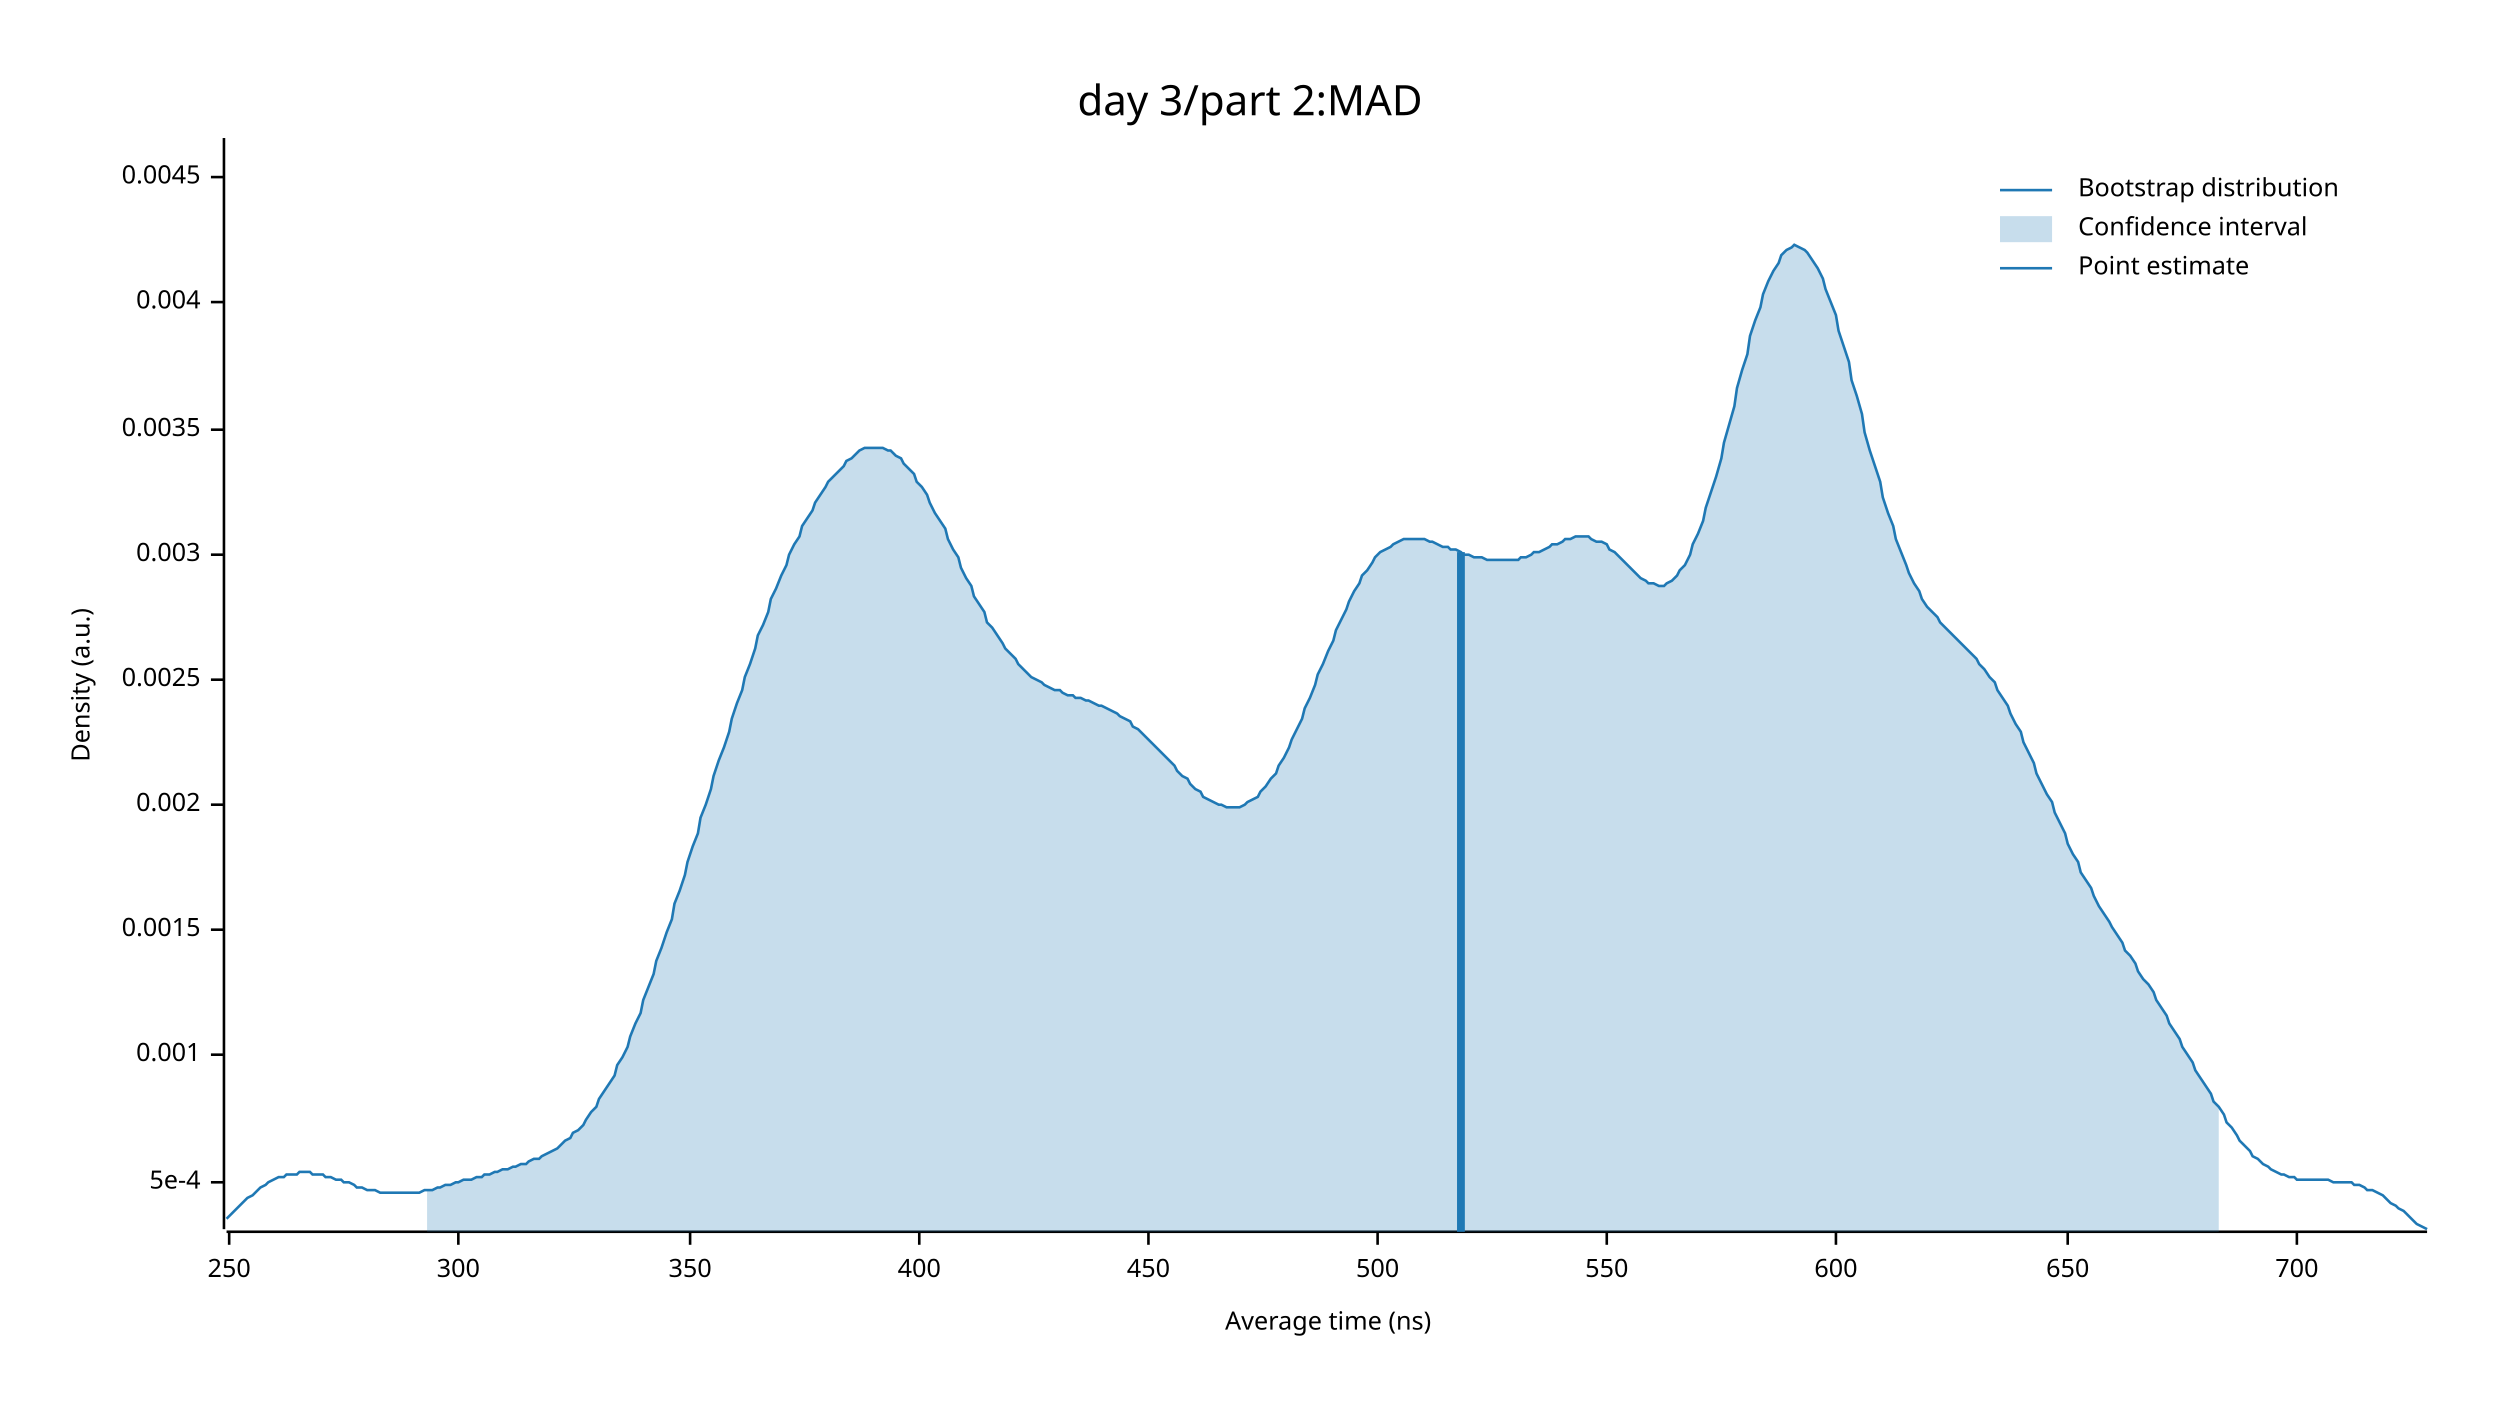
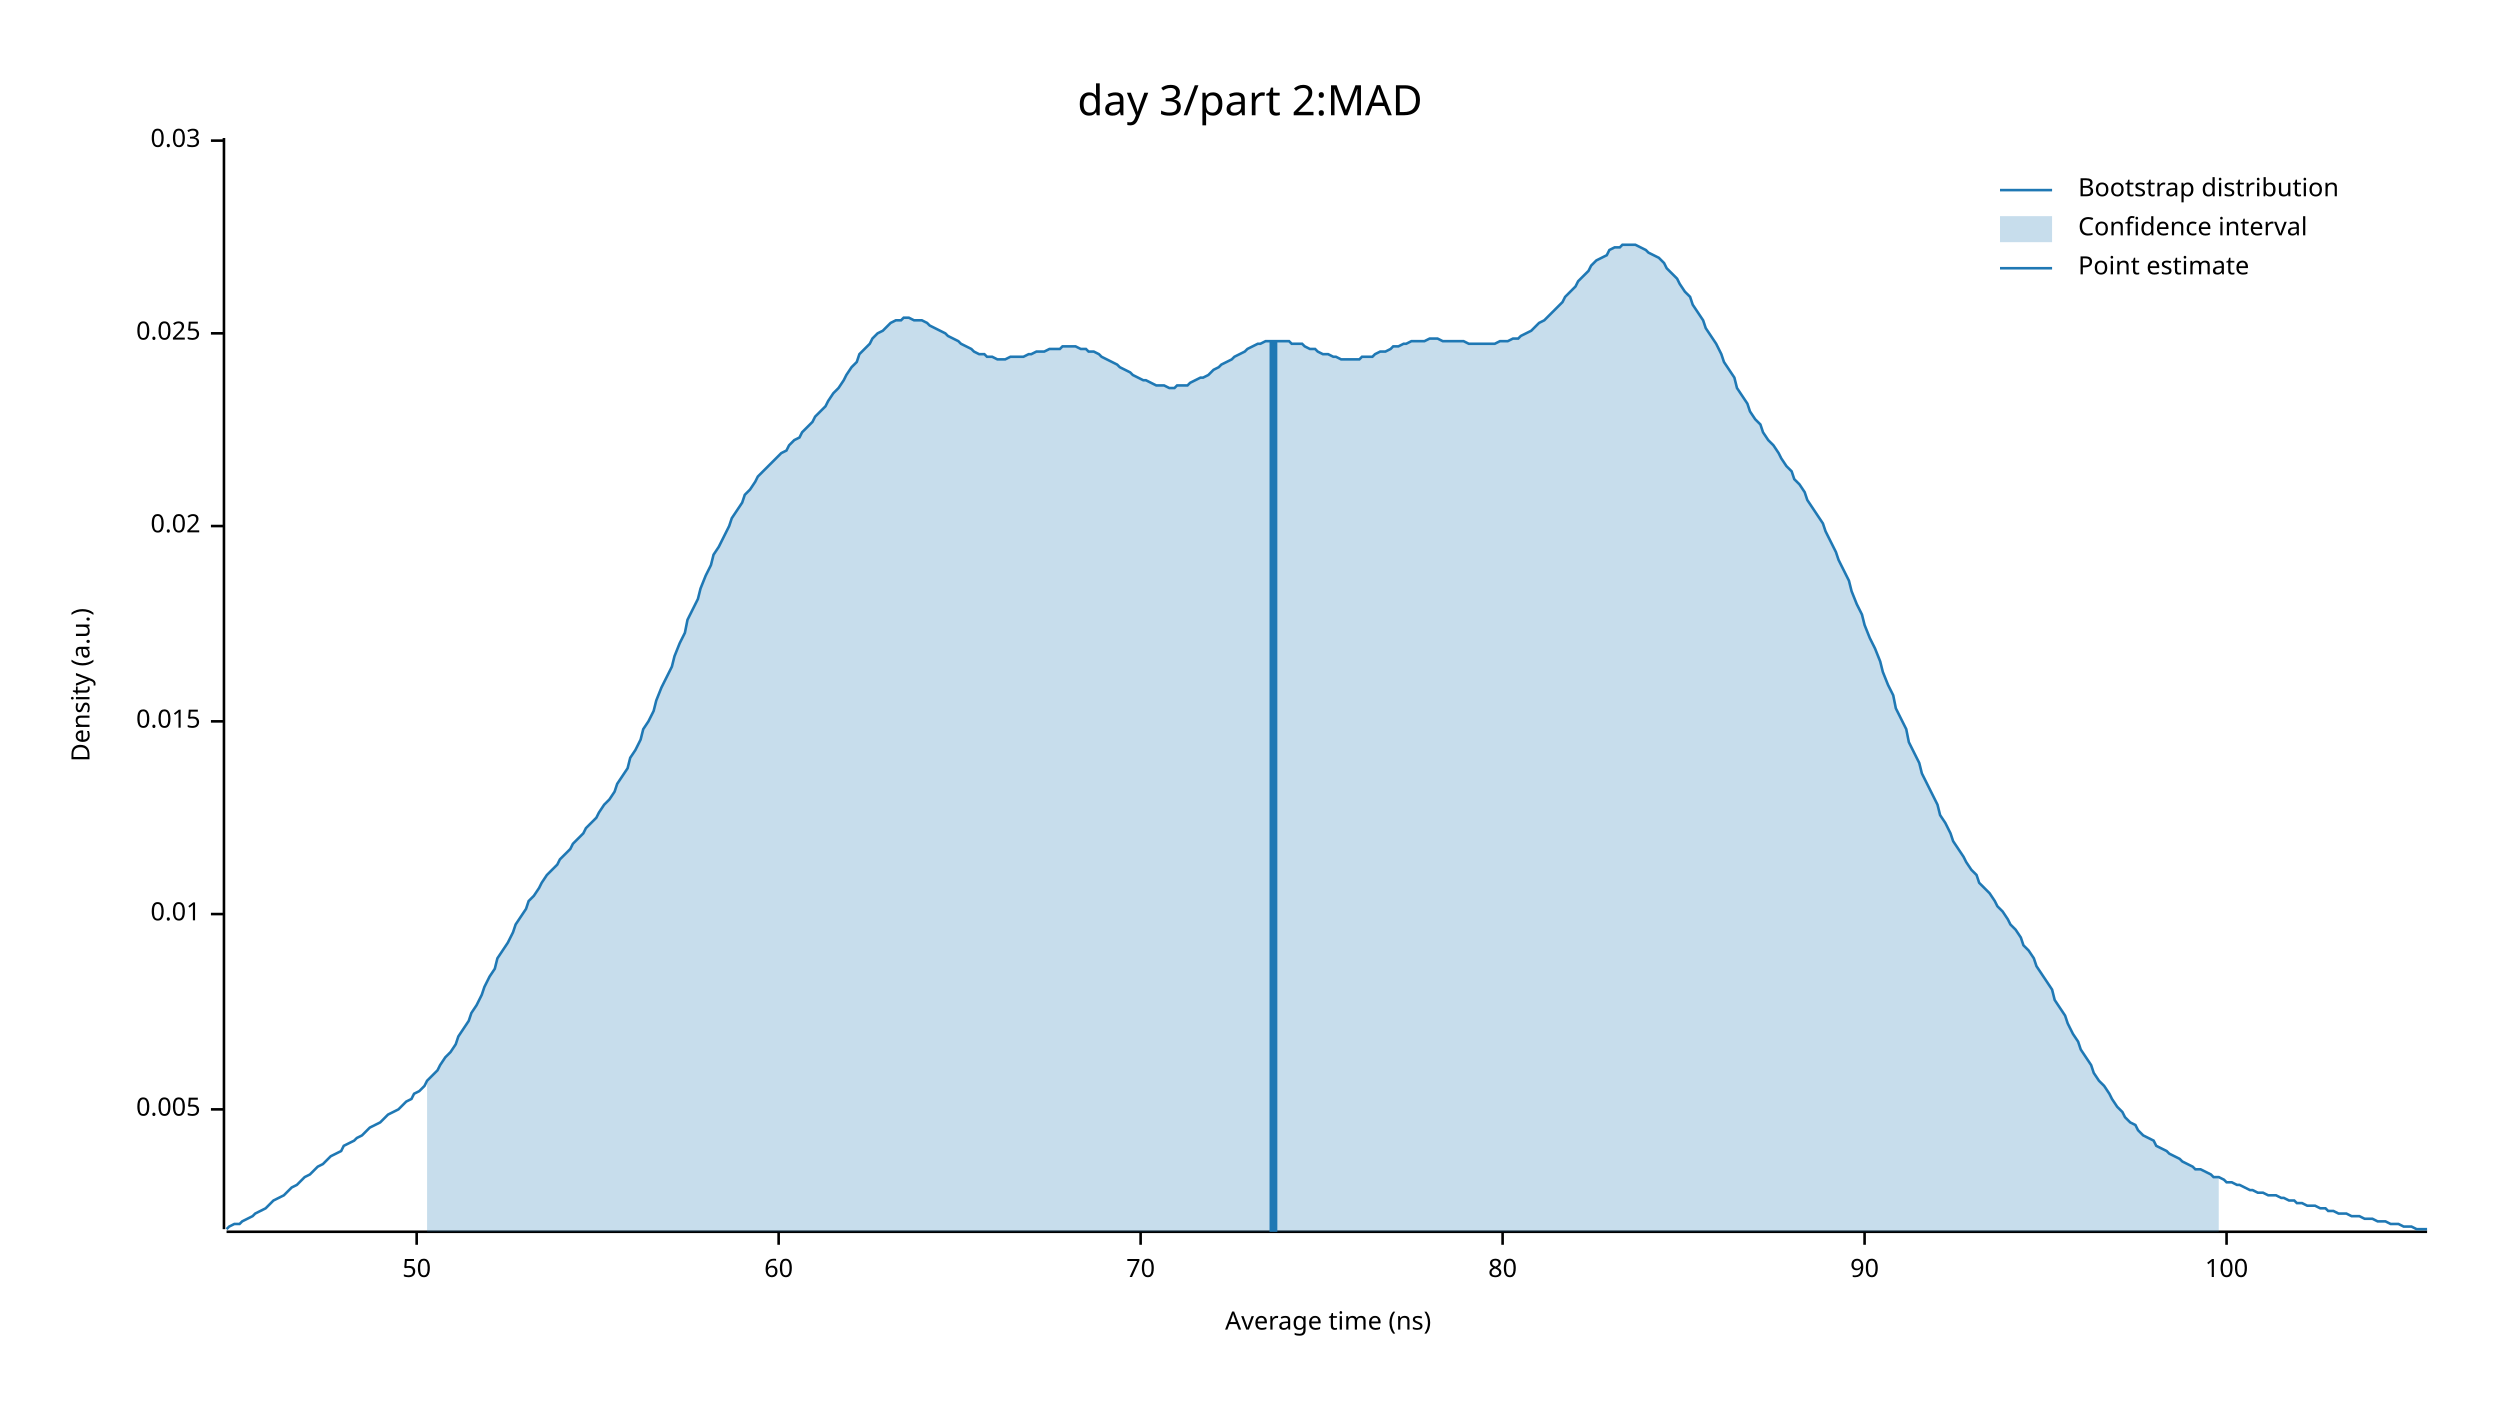
<svg xmlns="http://www.w3.org/2000/svg" width="960" height="540" viewBox="0 0 960 540">
  <text x="480" y="32" dy="0.76em" text-anchor="middle" font-family="sans-serif" font-size="16.129" opacity="1" fill="#000000">
day 3/part 2:MAD
</text>
  <text x="27" y="263" dy="0.76em" text-anchor="middle" font-family="sans-serif" font-size="9.677" opacity="1" fill="#000000" transform="rotate(270, 27, 263)">
Density (a.u.)
</text>
  <text x="510" y="513" dy="-0.5ex" text-anchor="middle" font-family="sans-serif" font-size="9.677" opacity="1" fill="#000000">
Average time (ns)
</text>
  <polyline fill="none" opacity="1" stroke="#000000" stroke-width="1" points="86,53 86,472 " />
-   <text x="77" y="454" dy="0.5ex" text-anchor="end" font-family="sans-serif" font-size="9.677" opacity="1" fill="#000000">
- 5e-4
+   <text x="77" y="426" dy="0.5ex" text-anchor="end" font-family="sans-serif" font-size="9.677" opacity="1" fill="#000000">
+ 0.005
</text>
-   <polyline fill="none" opacity="1" stroke="#000000" stroke-width="1" points="81,454 86,454 " />
-   <text x="77" y="405" dy="0.5ex" text-anchor="end" font-family="sans-serif" font-size="9.677" opacity="1" fill="#000000">
- 0.001
+   <polyline fill="none" opacity="1" stroke="#000000" stroke-width="1" points="81,426 86,426 " />
+   <text x="77" y="351" dy="0.5ex" text-anchor="end" font-family="sans-serif" font-size="9.677" opacity="1" fill="#000000">
+ 0.01
</text>
-   <polyline fill="none" opacity="1" stroke="#000000" stroke-width="1" points="81,405 86,405 " />
-   <text x="77" y="357" dy="0.5ex" text-anchor="end" font-family="sans-serif" font-size="9.677" opacity="1" fill="#000000">
- 0.0015
+   <polyline fill="none" opacity="1" stroke="#000000" stroke-width="1" points="81,351 86,351 " />
+   <text x="77" y="277" dy="0.5ex" text-anchor="end" font-family="sans-serif" font-size="9.677" opacity="1" fill="#000000">
+ 0.015
</text>
-   <polyline fill="none" opacity="1" stroke="#000000" stroke-width="1" points="81,357 86,357 " />
-   <text x="77" y="309" dy="0.5ex" text-anchor="end" font-family="sans-serif" font-size="9.677" opacity="1" fill="#000000">
- 0.002
+   <polyline fill="none" opacity="1" stroke="#000000" stroke-width="1" points="81,277 86,277 " />
+   <text x="77" y="202" dy="0.5ex" text-anchor="end" font-family="sans-serif" font-size="9.677" opacity="1" fill="#000000">
+ 0.02
</text>
-   <polyline fill="none" opacity="1" stroke="#000000" stroke-width="1" points="81,309 86,309 " />
-   <text x="77" y="261" dy="0.5ex" text-anchor="end" font-family="sans-serif" font-size="9.677" opacity="1" fill="#000000">
- 0.0025
+   <polyline fill="none" opacity="1" stroke="#000000" stroke-width="1" points="81,202 86,202 " />
+   <text x="77" y="128" dy="0.5ex" text-anchor="end" font-family="sans-serif" font-size="9.677" opacity="1" fill="#000000">
+ 0.025
</text>
-   <polyline fill="none" opacity="1" stroke="#000000" stroke-width="1" points="81,261 86,261 " />
-   <text x="77" y="213" dy="0.5ex" text-anchor="end" font-family="sans-serif" font-size="9.677" opacity="1" fill="#000000">
- 0.003
+   <polyline fill="none" opacity="1" stroke="#000000" stroke-width="1" points="81,128 86,128 " />
+   <text x="77" y="54" dy="0.5ex" text-anchor="end" font-family="sans-serif" font-size="9.677" opacity="1" fill="#000000">
+ 0.03
</text>
-   <polyline fill="none" opacity="1" stroke="#000000" stroke-width="1" points="81,213 86,213 " />
-   <text x="77" y="165" dy="0.5ex" text-anchor="end" font-family="sans-serif" font-size="9.677" opacity="1" fill="#000000">
- 0.0035
+   <polyline fill="none" opacity="1" stroke="#000000" stroke-width="1" points="81,54 86,54 " />
+   <polyline fill="none" opacity="1" stroke="#000000" stroke-width="1" points="87,473 932,473 " />
+   <text x="160" y="483" dy="0.76em" text-anchor="middle" font-family="sans-serif" font-size="9.677" opacity="1" fill="#000000">
+ 50
</text>
-   <polyline fill="none" opacity="1" stroke="#000000" stroke-width="1" points="81,165 86,165 " />
-   <text x="77" y="116" dy="0.5ex" text-anchor="end" font-family="sans-serif" font-size="9.677" opacity="1" fill="#000000">
- 0.004
+   <polyline fill="none" opacity="1" stroke="#000000" stroke-width="1" points="160,473 160,478 " />
+   <text x="299" y="483" dy="0.76em" text-anchor="middle" font-family="sans-serif" font-size="9.677" opacity="1" fill="#000000">
+ 60
</text>
-   <polyline fill="none" opacity="1" stroke="#000000" stroke-width="1" points="81,116 86,116 " />
-   <text x="77" y="68" dy="0.5ex" text-anchor="end" font-family="sans-serif" font-size="9.677" opacity="1" fill="#000000">
- 0.0045
+   <polyline fill="none" opacity="1" stroke="#000000" stroke-width="1" points="299,473 299,478 " />
+   <text x="438" y="483" dy="0.76em" text-anchor="middle" font-family="sans-serif" font-size="9.677" opacity="1" fill="#000000">
+ 70
</text>
-   <polyline fill="none" opacity="1" stroke="#000000" stroke-width="1" points="81,68 86,68 " />
-   <polyline fill="none" opacity="1" stroke="#000000" stroke-width="1" points="87,473 932,473 " />
-   <text x="88" y="483" dy="0.76em" text-anchor="middle" font-family="sans-serif" font-size="9.677" opacity="1" fill="#000000">
- 250
+   <polyline fill="none" opacity="1" stroke="#000000" stroke-width="1" points="438,473 438,478 " />
+   <text x="577" y="483" dy="0.76em" text-anchor="middle" font-family="sans-serif" font-size="9.677" opacity="1" fill="#000000">
+ 80
</text>
-   <polyline fill="none" opacity="1" stroke="#000000" stroke-width="1" points="88,473 88,478 " />
-   <text x="176" y="483" dy="0.76em" text-anchor="middle" font-family="sans-serif" font-size="9.677" opacity="1" fill="#000000">
- 300
+   <polyline fill="none" opacity="1" stroke="#000000" stroke-width="1" points="577,473 577,478 " />
+   <text x="716" y="483" dy="0.76em" text-anchor="middle" font-family="sans-serif" font-size="9.677" opacity="1" fill="#000000">
+ 90
</text>
-   <polyline fill="none" opacity="1" stroke="#000000" stroke-width="1" points="176,473 176,478 " />
-   <text x="265" y="483" dy="0.76em" text-anchor="middle" font-family="sans-serif" font-size="9.677" opacity="1" fill="#000000">
- 350
+   <polyline fill="none" opacity="1" stroke="#000000" stroke-width="1" points="716,473 716,478 " />
+   <text x="855" y="483" dy="0.76em" text-anchor="middle" font-family="sans-serif" font-size="9.677" opacity="1" fill="#000000">
+ 100
</text>
-   <polyline fill="none" opacity="1" stroke="#000000" stroke-width="1" points="265,473 265,478 " />
-   <text x="353" y="483" dy="0.76em" text-anchor="middle" font-family="sans-serif" font-size="9.677" opacity="1" fill="#000000">
- 400
- </text>
-   <polyline fill="none" opacity="1" stroke="#000000" stroke-width="1" points="353,473 353,478 " />
-   <text x="441" y="483" dy="0.76em" text-anchor="middle" font-family="sans-serif" font-size="9.677" opacity="1" fill="#000000">
- 450
- </text>
-   <polyline fill="none" opacity="1" stroke="#000000" stroke-width="1" points="441,473 441,478 " />
-   <text x="529" y="483" dy="0.76em" text-anchor="middle" font-family="sans-serif" font-size="9.677" opacity="1" fill="#000000">
- 500
- </text>
-   <polyline fill="none" opacity="1" stroke="#000000" stroke-width="1" points="529,473 529,478 " />
-   <text x="617" y="483" dy="0.76em" text-anchor="middle" font-family="sans-serif" font-size="9.677" opacity="1" fill="#000000">
- 550
- </text>
-   <polyline fill="none" opacity="1" stroke="#000000" stroke-width="1" points="617,473 617,478 " />
-   <text x="705" y="483" dy="0.76em" text-anchor="middle" font-family="sans-serif" font-size="9.677" opacity="1" fill="#000000">
- 600
- </text>
-   <polyline fill="none" opacity="1" stroke="#000000" stroke-width="1" points="705,473 705,478 " />
-   <text x="794" y="483" dy="0.76em" text-anchor="middle" font-family="sans-serif" font-size="9.677" opacity="1" fill="#000000">
- 650
- </text>
-   <polyline fill="none" opacity="1" stroke="#000000" stroke-width="1" points="794,473 794,478 " />
-   <text x="882" y="483" dy="0.76em" text-anchor="middle" font-family="sans-serif" font-size="9.677" opacity="1" fill="#000000">
- 700
- </text>
-   <polyline fill="none" opacity="1" stroke="#000000" stroke-width="1" points="882,473 882,478 " />
-   <polyline fill="none" opacity="1" stroke="#1F78B4" stroke-width="1" points="87,468 88,467 90,465 92,463 93,462 95,460 97,459 98,458 100,456 102,455 103,454 105,453 107,452 109,452 110,451 112,451 114,451 115,450 117,450 119,450 120,451 122,451 124,451 125,452 127,452 129,453 131,453 132,454 134,454 136,455 137,456 139,456 141,457 142,457 144,457 146,458 147,458 149,458 151,458 153,458 154,458 156,458 158,458 159,458 161,458 163,457 164,457 166,457 168,456 169,456 171,455 173,455 175,454 176,454 178,453 180,453 181,453 183,452 185,452 186,451 188,451 190,450 191,450 193,449 195,449 197,448 198,448 200,447 202,447 203,446 205,445 207,445 208,444 210,443 212,442 214,441 215,440 217,438 219,437 220,435 222,434 224,432 225,430 227,427 229,425 230,422 232,419 234,416 236,413 237,409 239,406 241,402 242,398 244,393 246,389 247,384 249,379 251,374 252,369 254,364 256,358 258,353 259,347 261,342 263,336 264,331 266,325 268,320 269,314 271,309 273,303 274,298 276,292 278,287 280,281 281,276 283,270 285,265 286,260 288,255 290,249 291,244 293,240 295,235 296,230 298,226 300,221 302,217 303,213 305,209 307,206 308,202 310,199 312,196 313,193 315,190 317,187 318,185 320,183 322,181 324,179 325,177 327,176 329,174 330,173 332,172 334,172 335,172 337,172 339,172 341,173 342,173 344,175 346,176 347,178 349,180 351,182 352,185 354,187 356,190 357,193 359,197 361,200 363,203 364,207 366,211 368,214 369,218 371,222 373,225 374,229 376,232 378,235 379,239 381,241 383,244 385,247 386,249 388,251 390,253 391,255 393,257 395,259 396,260 398,261 400,262 401,263 403,264 405,265 407,265 408,266 410,267 412,267 413,268 415,268 417,269 418,269 420,270 422,271 423,271 425,272 427,273 429,274 430,275 432,276 434,277 435,279 437,280 439,282 440,283 442,285 444,287 445,288 447,290 449,292 451,294 452,296 454,298 456,299 457,301 459,303 461,304 462,306 464,307 466,308 468,309 469,309 471,310 473,310 474,310 476,310 478,309 479,308 481,307 483,306 484,304 486,302 488,299 490,297 491,294 493,291 495,287 496,284 498,280 500,276 501,272 503,268 505,263 506,259 508,255 510,250 512,246 513,242 515,238 517,234 518,231 520,227 522,224 523,221 525,219 527,216 528,214 530,212 532,211 534,210 535,209 537,208 539,207 540,207 542,207 544,207 545,207 547,207 549,208 550,208 552,209 554,210 556,210 557,211 559,211 561,212 562,213 564,213 566,214 567,214 569,214 571,215 573,215 574,215 576,215 578,215 579,215 581,215 583,215 584,214 586,214 588,213 589,212 591,212 593,211 595,210 596,209 598,209 600,208 601,207 603,207 605,206 606,206 608,206 610,206 611,207 613,208 615,208 617,209 618,211 620,212 622,214 623,215 625,217 627,219 628,220 630,222 632,223 633,224 635,224 637,225 639,225 640,224 642,223 644,221 645,219 647,217 649,213 650,209 652,205 654,200 655,195 657,189 659,183 661,176 662,170 664,163 666,156 667,149 669,142 671,136 672,129 674,123 676,118 677,113 679,108 681,104 683,101 684,98 686,96 688,95 689,94 691,95 693,96 694,97 696,100 698,103 700,107 701,111 703,116 705,121 706,127 708,133 710,139 711,146 713,152 715,159 716,166 718,173 720,179 722,185 723,191 725,197 727,202 728,207 730,212 732,217 733,220 735,224 737,227 738,230 740,233 742,235 744,237 745,239 747,241 749,243 750,244 752,246 754,248 755,249 757,251 759,253 760,255 762,257 764,260 766,262 767,265 769,268 771,271 772,274 774,278 776,281 777,285 779,289 781,293 782,297 784,301 786,305 788,308 789,312 791,316 793,320 794,324 796,328 798,331 799,335 801,338 803,341 804,344 806,348 808,351 810,354 811,356 813,359 815,362 816,365 818,367 820,370 821,373 823,376 825,378 827,381 828,384 830,387 832,390 833,393 835,396 837,399 838,402 840,405 842,408 843,411 845,414 847,417 849,420 850,423 852,425 854,428 855,431 857,433 859,436 860,438 862,440 864,442 865,444 867,445 869,447 871,448 872,449 874,450 876,451 877,451 879,452 881,452 882,453 884,453 886,453 887,453 889,453 891,453 893,453 894,453 896,454 898,454 899,454 901,454 903,454 904,455 906,455 908,456 909,457 911,457 913,458 915,459 916,460 918,462 920,463 921,464 923,465 925,467 926,468 928,470 930,471 932,472 " />
-   <polygon opacity="0.25" fill="#1F78B4" points="164,457 166,457 168,456 169,456 171,455 173,455 175,454 176,454 178,453 180,453 181,453 183,452 185,452 186,451 188,451 190,450 191,450 193,449 195,449 197,448 198,448 200,447 202,447 203,446 205,445 207,445 208,444 210,443 212,442 214,441 215,440 217,438 219,437 220,435 222,434 224,432 225,430 227,427 229,425 230,422 232,419 234,416 236,413 237,409 239,406 241,402 242,398 244,393 246,389 247,384 249,379 251,374 252,369 254,364 256,358 258,353 259,347 261,342 263,336 264,331 266,325 268,320 269,314 271,309 273,303 274,298 276,292 278,287 280,281 281,276 283,270 285,265 286,260 288,255 290,249 291,244 293,240 295,235 296,230 298,226 300,221 302,217 303,213 305,209 307,206 308,202 310,199 312,196 313,193 315,190 317,187 318,185 320,183 322,181 324,179 325,177 327,176 329,174 330,173 332,172 334,172 335,172 337,172 339,172 341,173 342,173 344,175 346,176 347,178 349,180 351,182 352,185 354,187 356,190 357,193 359,197 361,200 363,203 364,207 366,211 368,214 369,218 371,222 373,225 374,229 376,232 378,235 379,239 381,241 383,244 385,247 386,249 388,251 390,253 391,255 393,257 395,259 396,260 398,261 400,262 401,263 403,264 405,265 407,265 408,266 410,267 412,267 413,268 415,268 417,269 418,269 420,270 422,271 423,271 425,272 427,273 429,274 430,275 432,276 434,277 435,279 437,280 439,282 440,283 442,285 444,287 445,288 447,290 449,292 451,294 452,296 454,298 456,299 457,301 459,303 461,304 462,306 464,307 466,308 468,309 469,309 471,310 473,310 474,310 476,310 478,309 479,308 481,307 483,306 484,304 486,302 488,299 490,297 491,294 493,291 495,287 496,284 498,280 500,276 501,272 503,268 505,263 506,259 508,255 510,250 512,246 513,242 515,238 517,234 518,231 520,227 522,224 523,221 525,219 527,216 528,214 530,212 532,211 534,210 535,209 537,208 539,207 540,207 542,207 544,207 545,207 547,207 549,208 550,208 552,209 554,210 556,210 557,211 559,211 561,212 562,213 564,213 566,214 567,214 569,214 571,215 573,215 574,215 576,215 578,215 579,215 581,215 583,215 584,214 586,214 588,213 589,212 591,212 593,211 595,210 596,209 598,209 600,208 601,207 603,207 605,206 606,206 608,206 610,206 611,207 613,208 615,208 617,209 618,211 620,212 622,214 623,215 625,217 627,219 628,220 630,222 632,223 633,224 635,224 637,225 639,225 640,224 642,223 644,221 645,219 647,217 649,213 650,209 652,205 654,200 655,195 657,189 659,183 661,176 662,170 664,163 666,156 667,149 669,142 671,136 672,129 674,123 676,118 677,113 679,108 681,104 683,101 684,98 686,96 688,95 689,94 691,95 693,96 694,97 696,100 698,103 700,107 701,111 703,116 705,121 706,127 708,133 710,139 711,146 713,152 715,159 716,166 718,173 720,179 722,185 723,191 725,197 727,202 728,207 730,212 732,217 733,220 735,224 737,227 738,230 740,233 742,235 744,237 745,239 747,241 749,243 750,244 752,246 754,248 755,249 757,251 759,253 760,255 762,257 764,260 766,262 767,265 769,268 771,271 772,274 774,278 776,281 777,285 779,289 781,293 782,297 784,301 786,305 788,308 789,312 791,316 793,320 794,324 796,328 798,331 799,335 801,338 803,341 804,344 806,348 808,351 810,354 811,356 813,359 815,362 816,365 818,367 820,370 821,373 823,376 825,378 827,381 828,384 830,387 832,390 833,393 835,396 837,399 838,402 840,405 842,408 843,411 845,414 847,417 849,420 850,423 852,425 852,473 164,473 " />
-   <polyline fill="none" opacity="1" stroke="#1F78B4" stroke-width="3" points="561,473 561,212 " />
+   <polyline fill="none" opacity="1" stroke="#000000" stroke-width="1" points="855,473 855,478 " />
+   <polyline fill="none" opacity="1" stroke="#1F78B4" stroke-width="1" points="87,472 88,471 90,470 92,470 93,469 95,468 97,467 98,466 100,465 102,464 103,463 105,461 107,460 109,459 110,458 112,456 114,455 115,454 117,452 119,451 120,450 122,448 124,447 125,446 127,444 129,443 131,442 132,440 134,439 136,438 137,437 139,436 141,434 142,433 144,432 146,431 147,430 149,428 151,427 153,426 154,425 156,423 158,422 159,420 161,419 163,417 164,415 166,413 168,411 169,409 171,406 173,404 175,401 176,398 178,395 180,392 181,389 183,386 185,382 186,379 188,375 190,372 191,368 193,365 195,362 197,358 198,355 200,352 202,349 203,346 205,344 207,341 208,339 210,336 212,334 214,332 215,330 217,328 219,326 220,324 222,322 224,320 225,318 227,316 229,314 230,312 232,309 234,307 236,304 237,301 239,298 241,295 242,291 244,288 246,284 247,280 249,277 251,273 252,269 254,264 256,260 258,256 259,252 261,247 263,243 264,238 266,234 268,230 269,226 271,221 273,217 274,213 276,210 278,206 280,202 281,199 283,196 285,193 286,190 288,188 290,185 291,183 293,181 295,179 296,178 298,176 300,174 302,173 303,171 305,169 307,168 308,166 310,164 312,162 313,160 315,158 317,156 318,154 320,151 322,149 324,146 325,144 327,141 329,139 330,136 332,134 334,132 335,130 337,128 339,127 341,125 342,124 344,123 346,123 347,122 349,122 351,123 352,123 354,123 356,124 357,125 359,126 361,127 363,128 364,129 366,130 368,131 369,132 371,133 373,134 374,135 376,136 378,136 379,137 381,137 383,138 385,138 386,138 388,137 390,137 391,137 393,137 395,136 396,136 398,135 400,135 401,135 403,134 405,134 407,134 408,133 410,133 412,133 413,133 415,134 417,134 418,135 420,135 422,136 423,137 425,138 427,139 429,140 430,141 432,142 434,143 435,144 437,145 439,146 440,146 442,147 444,148 445,148 447,148 449,149 451,149 452,148 454,148 456,148 457,147 459,146 461,145 462,145 464,144 466,142 468,141 469,140 471,139 473,138 474,137 476,136 478,135 479,134 481,133 483,132 484,132 486,131 488,131 490,131 491,131 493,131 495,131 496,132 498,132 500,132 501,133 503,134 505,134 506,135 508,136 510,136 512,137 513,137 515,138 517,138 518,138 520,138 522,138 523,137 525,137 527,137 528,136 530,135 532,135 534,134 535,133 537,133 539,132 540,132 542,131 544,131 545,131 547,131 549,130 550,130 552,130 554,131 556,131 557,131 559,131 561,131 562,131 564,132 566,132 567,132 569,132 571,132 573,132 574,132 576,131 578,131 579,131 581,130 583,130 584,129 586,128 588,127 589,126 591,124 593,123 595,121 596,120 598,118 600,116 601,114 603,112 605,110 606,108 608,106 610,104 611,102 613,100 615,99 617,98 618,96 620,95 622,95 623,94 625,94 627,94 628,94 630,95 632,96 633,97 635,98 637,99 639,101 640,103 642,105 644,107 645,109 647,112 649,114 650,117 652,120 654,123 655,126 657,129 659,132 661,136 662,139 664,142 666,145 667,149 669,152 671,155 672,158 674,161 676,163 677,166 679,169 681,171 683,174 684,176 686,179 688,181 689,184 691,186 693,189 694,192 696,195 698,198 700,201 701,204 703,208 705,212 706,215 708,219 710,223 711,227 713,232 715,236 716,240 718,245 720,249 722,254 723,258 725,263 727,267 728,272 730,276 732,280 733,285 735,289 737,293 738,297 740,301 742,305 744,309 745,313 747,316 749,320 750,323 752,326 754,329 755,331 757,334 759,336 760,339 762,341 764,343 766,346 767,348 769,350 771,353 772,355 774,357 776,360 777,363 779,365 781,368 782,371 784,374 786,377 788,380 789,384 791,387 793,390 794,393 796,397 798,400 799,403 801,406 803,409 804,412 806,415 808,417 810,420 811,422 813,425 815,427 816,429 818,431 820,432 821,434 823,436 825,437 827,438 828,440 830,441 832,442 833,443 835,444 837,445 838,446 840,447 842,448 843,449 845,449 847,450 849,451 850,452 852,452 854,453 855,454 857,454 859,455 860,455 862,456 864,457 865,457 867,458 869,458 871,459 872,459 874,459 876,460 877,460 879,461 881,461 882,462 884,462 886,463 887,463 889,463 891,464 893,464 894,465 896,465 898,466 899,466 901,466 903,467 904,467 906,467 908,468 909,468 911,468 913,469 915,469 916,469 918,470 920,470 921,470 923,471 925,471 926,471 928,472 930,472 932,472 " />
+   <polygon opacity="0.25" fill="#1F78B4" points="164,415 166,413 168,411 169,409 171,406 173,404 175,401 176,398 178,395 180,392 181,389 183,386 185,382 186,379 188,375 190,372 191,368 193,365 195,362 197,358 198,355 200,352 202,349 203,346 205,344 207,341 208,339 210,336 212,334 214,332 215,330 217,328 219,326 220,324 222,322 224,320 225,318 227,316 229,314 230,312 232,309 234,307 236,304 237,301 239,298 241,295 242,291 244,288 246,284 247,280 249,277 251,273 252,269 254,264 256,260 258,256 259,252 261,247 263,243 264,238 266,234 268,230 269,226 271,221 273,217 274,213 276,210 278,206 280,202 281,199 283,196 285,193 286,190 288,188 290,185 291,183 293,181 295,179 296,178 298,176 300,174 302,173 303,171 305,169 307,168 308,166 310,164 312,162 313,160 315,158 317,156 318,154 320,151 322,149 324,146 325,144 327,141 329,139 330,136 332,134 334,132 335,130 337,128 339,127 341,125 342,124 344,123 346,123 347,122 349,122 351,123 352,123 354,123 356,124 357,125 359,126 361,127 363,128 364,129 366,130 368,131 369,132 371,133 373,134 374,135 376,136 378,136 379,137 381,137 383,138 385,138 386,138 388,137 390,137 391,137 393,137 395,136 396,136 398,135 400,135 401,135 403,134 405,134 407,134 408,133 410,133 412,133 413,133 415,134 417,134 418,135 420,135 422,136 423,137 425,138 427,139 429,140 430,141 432,142 434,143 435,144 437,145 439,146 440,146 442,147 444,148 445,148 447,148 449,149 451,149 452,148 454,148 456,148 457,147 459,146 461,145 462,145 464,144 466,142 468,141 469,140 471,139 473,138 474,137 476,136 478,135 479,134 481,133 483,132 484,132 486,131 488,131 490,131 491,131 493,131 495,131 496,132 498,132 500,132 501,133 503,134 505,134 506,135 508,136 510,136 512,137 513,137 515,138 517,138 518,138 520,138 522,138 523,137 525,137 527,137 528,136 530,135 532,135 534,134 535,133 537,133 539,132 540,132 542,131 544,131 545,131 547,131 549,130 550,130 552,130 554,131 556,131 557,131 559,131 561,131 562,131 564,132 566,132 567,132 569,132 571,132 573,132 574,132 576,131 578,131 579,131 581,130 583,130 584,129 586,128 588,127 589,126 591,124 593,123 595,121 596,120 598,118 600,116 601,114 603,112 605,110 606,108 608,106 610,104 611,102 613,100 615,99 617,98 618,96 620,95 622,95 623,94 625,94 627,94 628,94 630,95 632,96 633,97 635,98 637,99 639,101 640,103 642,105 644,107 645,109 647,112 649,114 650,117 652,120 654,123 655,126 657,129 659,132 661,136 662,139 664,142 666,145 667,149 669,152 671,155 672,158 674,161 676,163 677,166 679,169 681,171 683,174 684,176 686,179 688,181 689,184 691,186 693,189 694,192 696,195 698,198 700,201 701,204 703,208 705,212 706,215 708,219 710,223 711,227 713,232 715,236 716,240 718,245 720,249 722,254 723,258 725,263 727,267 728,272 730,276 732,280 733,285 735,289 737,293 738,297 740,301 742,305 744,309 745,313 747,316 749,320 750,323 752,326 754,329 755,331 757,334 759,336 760,339 762,341 764,343 766,346 767,348 769,350 771,353 772,355 774,357 776,360 777,363 779,365 781,368 782,371 784,374 786,377 788,380 789,384 791,387 793,390 794,393 796,397 798,400 799,403 801,406 803,409 804,412 806,415 808,417 810,420 811,422 813,425 815,427 816,429 818,431 820,432 821,434 823,436 825,437 827,438 828,440 830,441 832,442 833,443 835,444 837,445 838,446 840,447 842,448 843,449 845,449 847,450 849,451 850,452 852,452 852,473 164,473 " />
+   <polyline fill="none" opacity="1" stroke="#1F78B4" stroke-width="3" points="489,473 489,131 " />
  <text x="798" y="68" dy="0.76em" text-anchor="start" font-family="sans-serif" font-size="9.677" opacity="1" fill="#000000">
Bootstrap distribution
</text>
  <text x="798" y="83" dy="0.76em" text-anchor="start" font-family="sans-serif" font-size="9.677" opacity="1" fill="#000000">
Confidence interval
</text>
  <text x="798" y="98" dy="0.76em" text-anchor="start" font-family="sans-serif" font-size="9.677" opacity="1" fill="#000000">
Point estimate
</text>
  <polyline fill="none" opacity="1" stroke="#1F78B4" stroke-width="1" points="768,73 788,73 " />
  <rect x="768" y="83" width="20" height="10" opacity="0.25" fill="#1F78B4" stroke="none" />
  <polyline fill="none" opacity="1" stroke="#1F78B4" stroke-width="1" points="768,103 788,103 " />
</svg>
